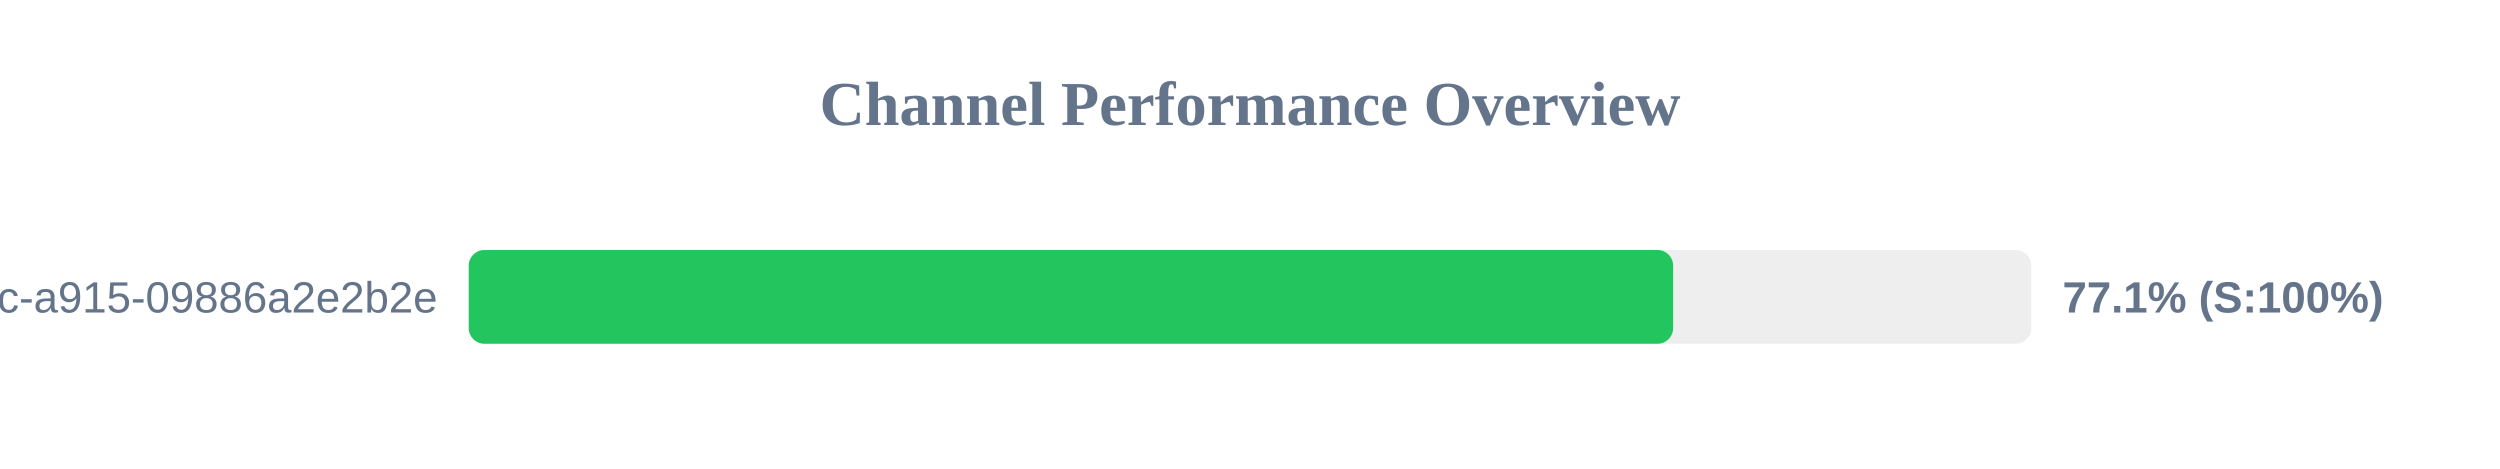
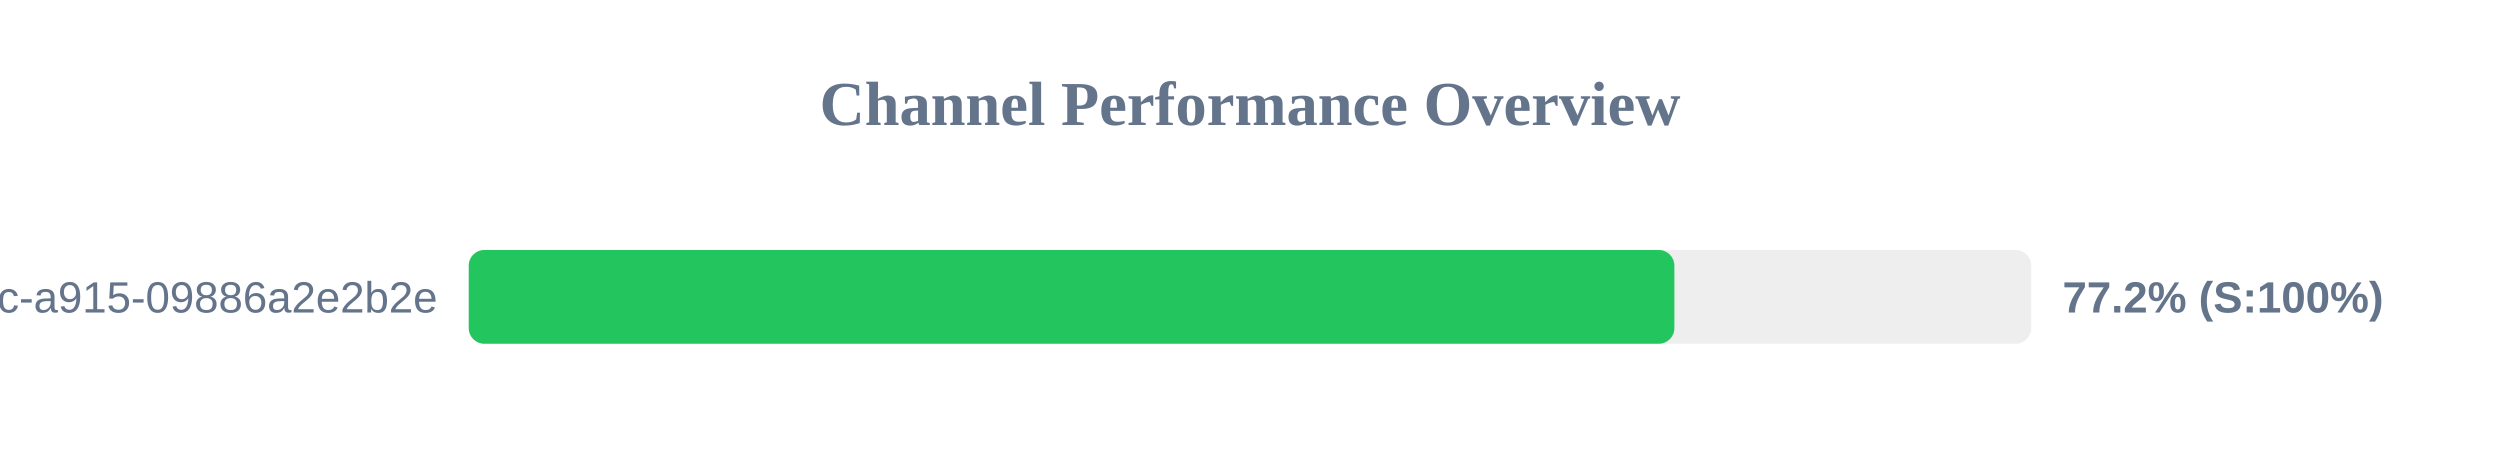
<svg xmlns="http://www.w3.org/2000/svg" width="800" height="150" version="1.1">
  <style>
        .row { font: 14px Arial; fill: #64748b; }
        .score { font: bold 14px Arial; fill: #64748b; }
    </style>
  <text x="400" y="40" text-anchor="middle" font-size="20px" font-weight="bold" fill="#64748b">Channel Performance Overview</text>
  <rect x="150" y="80" width="500" height="30" fill="#eee" rx="5" />
-   <rect x="150" y="80" width="385.4" height="30" fill="#22c55e" rx="5" />
+   <rect x="150" y="80" width="385.8" height="30" fill="#22c55e" rx="5" />
  <text x="140" y="100" text-anchor="end" class="row">?uuid=52816135-d3bc-46bc-a915-09886a2e2b2e</text>
-   <text x="660" y="100" text-anchor="start" class="score">77.1% (S:100%)</text>
+   <text x="660" y="100" text-anchor="start" class="score">77.2% (S:100%)</text>
</svg>
